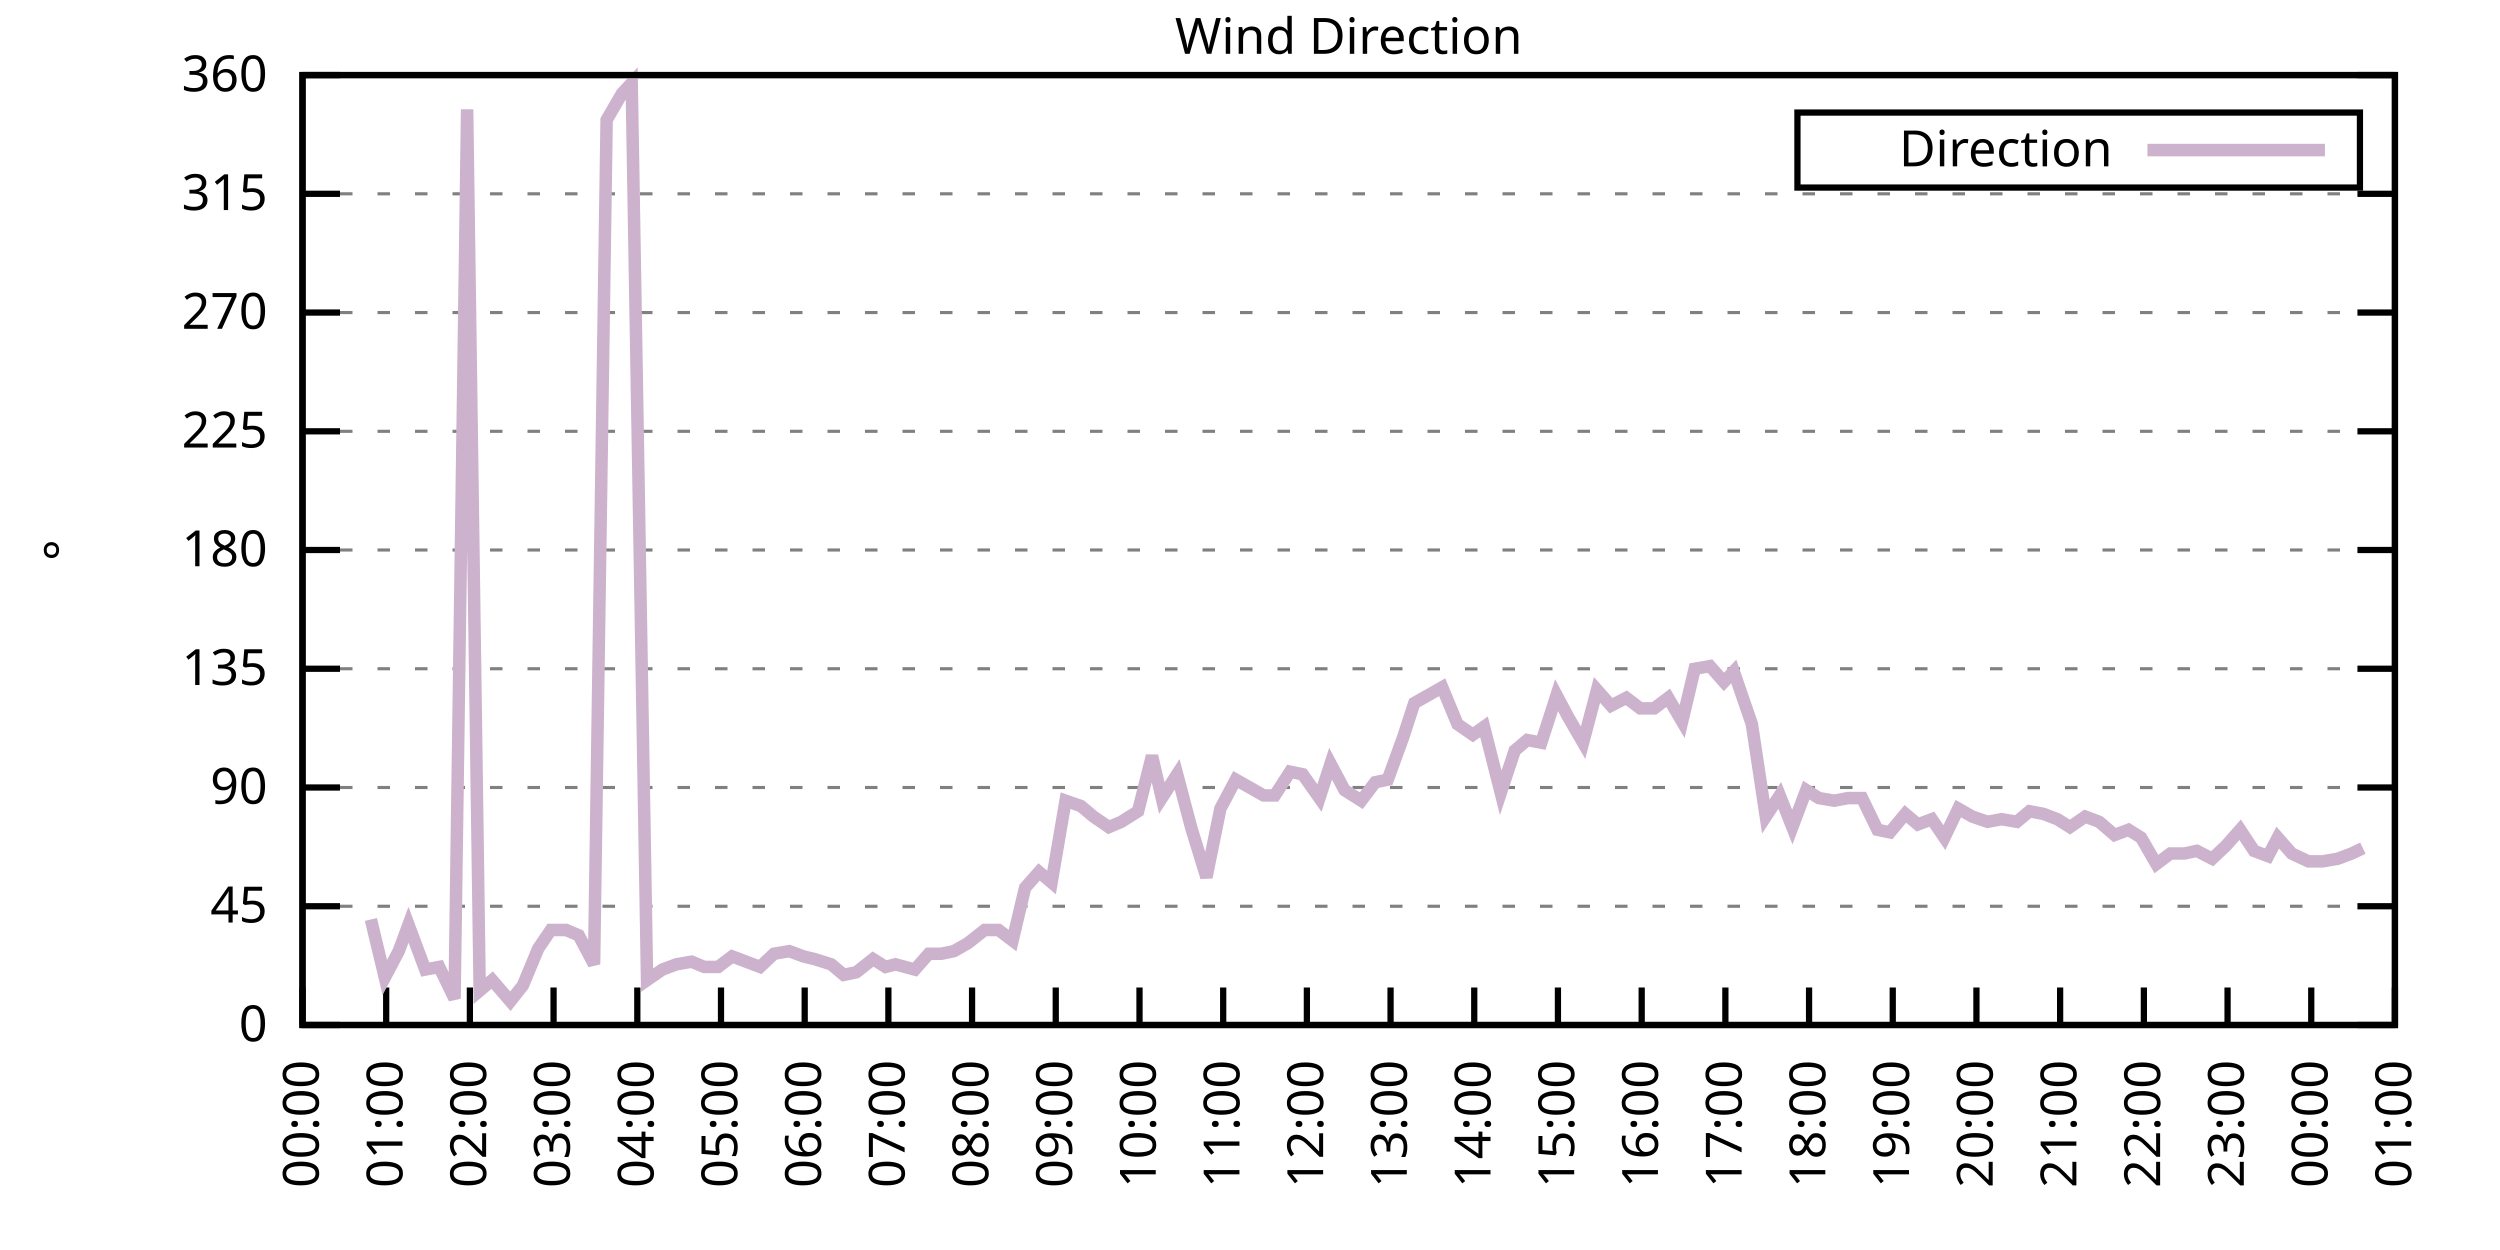
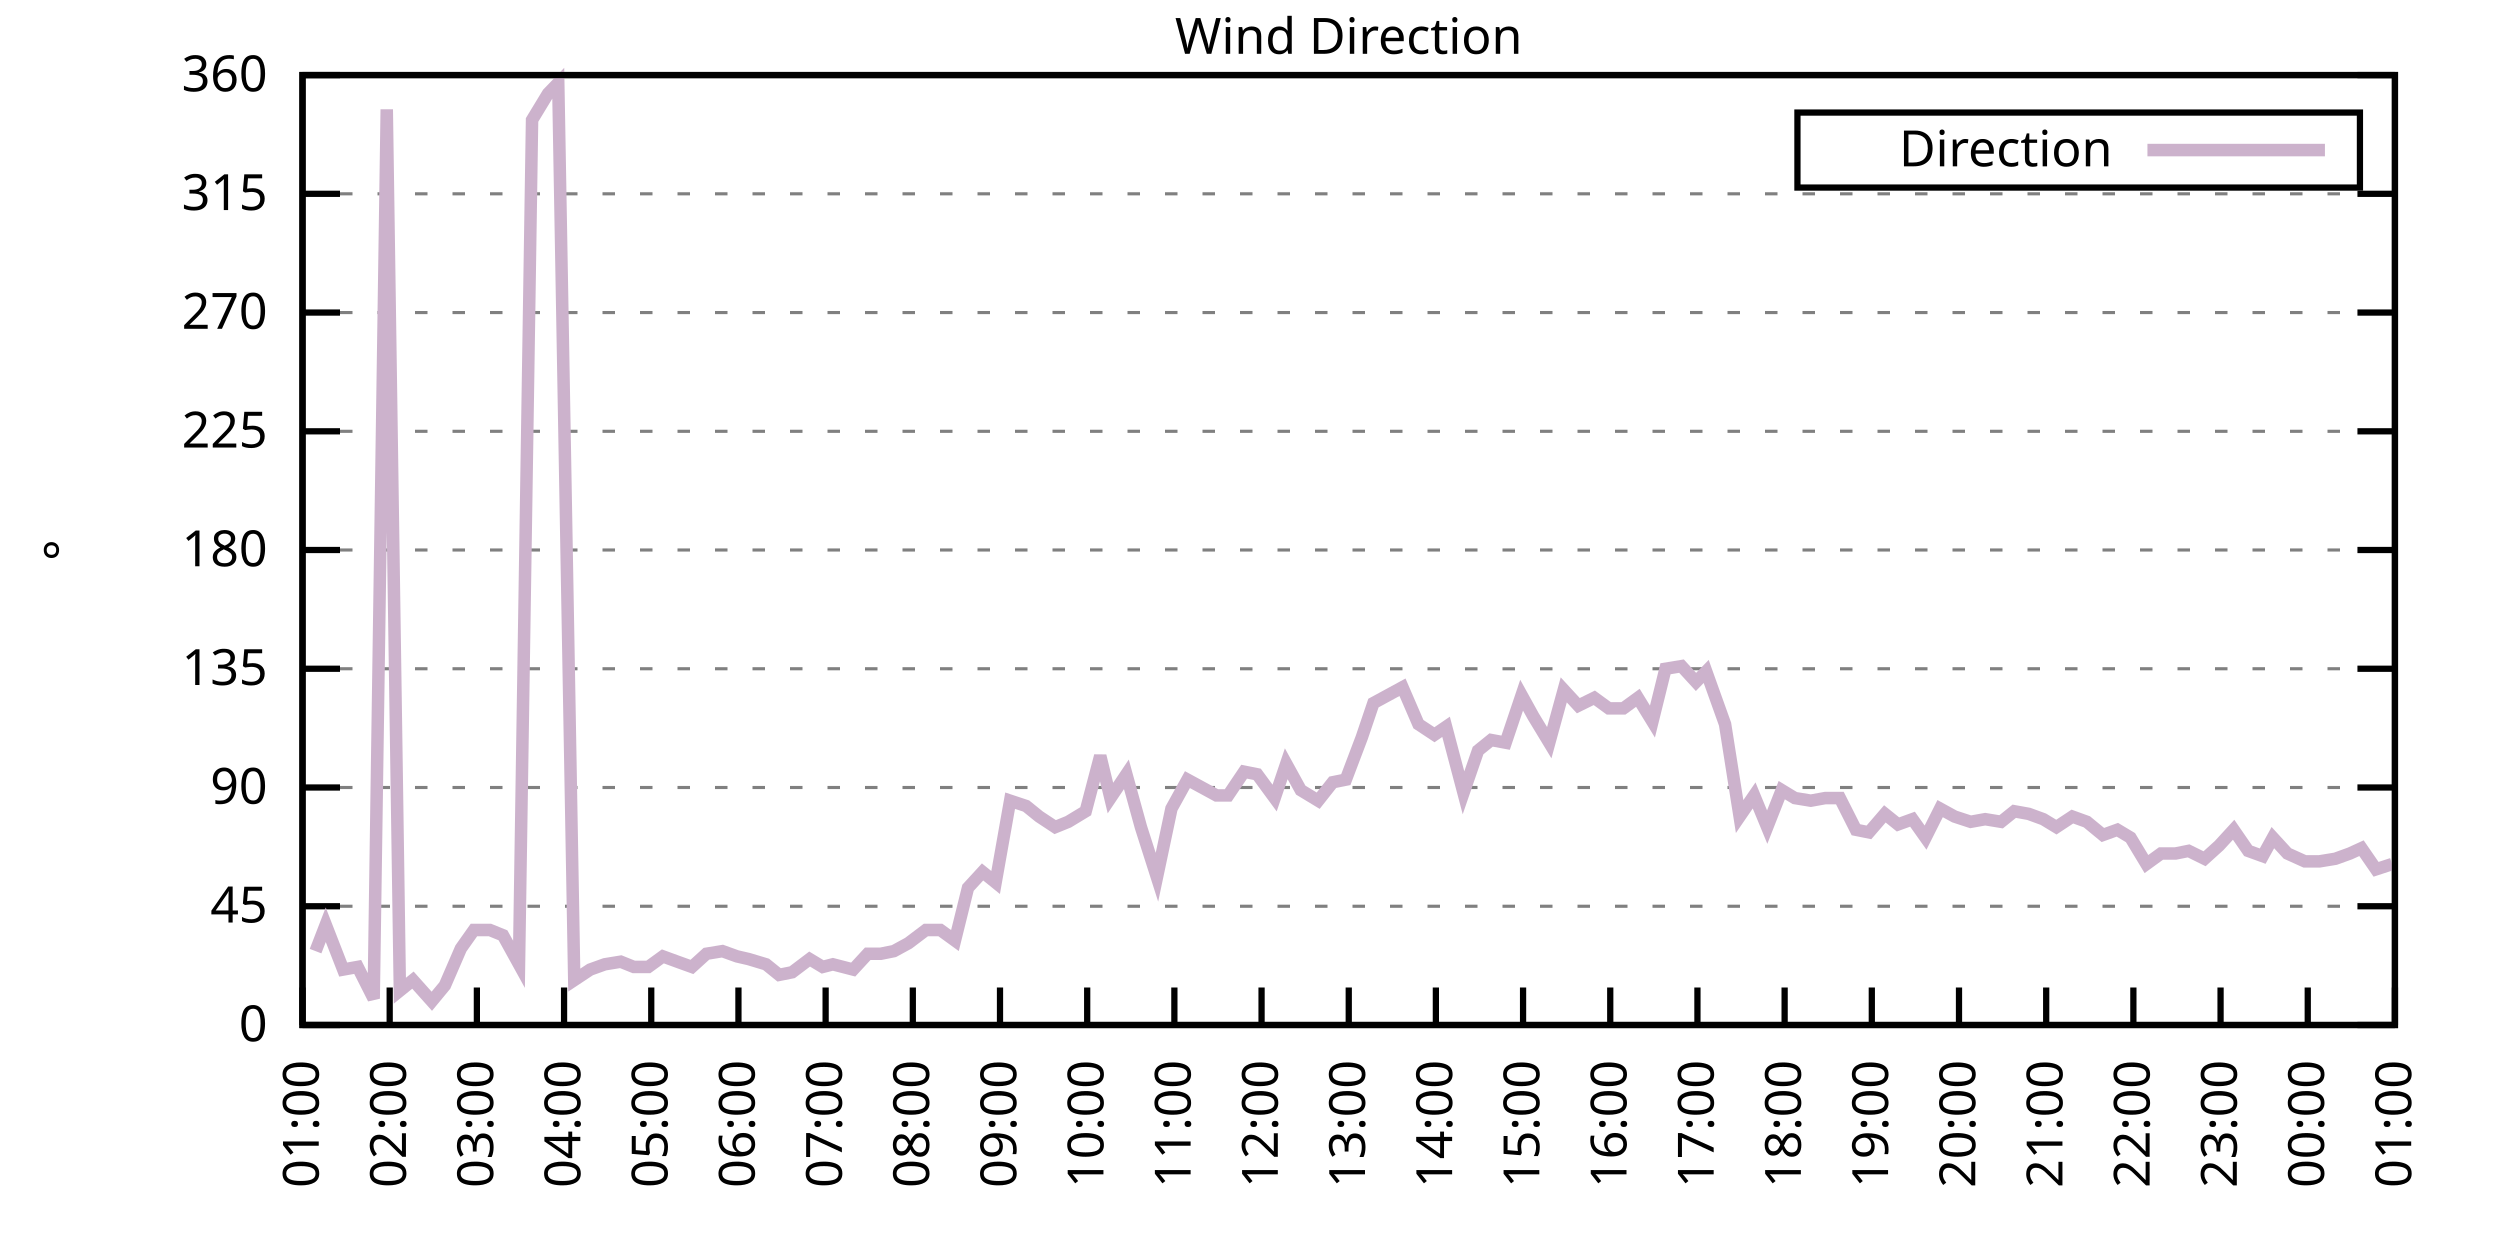
<svg xmlns="http://www.w3.org/2000/svg" xmlns:xlink="http://www.w3.org/1999/xlink" width="400" height="200" viewBox="0 0 400 200">
  <g id="gnuplot_canvas">
    <rect x="0" y="0" width="400" height="200" fill="none" />
    <defs>
      <circle id="gpDot" r="0.5" stroke-width="0.5" stroke="currentColor" />
      <path id="gpPt0" stroke-width="0.333" stroke="currentColor" d="M-1,0 h2 M0,-1 v2" />
      <path id="gpPt1" stroke-width="0.333" stroke="currentColor" d="M-1,-1 L1,1 M1,-1 L-1,1" />
      <path id="gpPt2" stroke-width="0.333" stroke="currentColor" d="M-1,0 L1,0 M0,-1 L0,1 M-1,-1 L1,1 M-1,1 L1,-1" />
      <rect id="gpPt3" stroke-width="0.333" stroke="currentColor" x="-1" y="-1" width="2" height="2" />
      <rect id="gpPt4" stroke-width="0.333" stroke="currentColor" fill="currentColor" x="-1" y="-1" width="2" height="2" />
      <circle id="gpPt5" stroke-width="0.333" stroke="currentColor" cx="0" cy="0" r="1" />
      <use xlink:href="#gpPt5" id="gpPt6" fill="currentColor" stroke="none" />
      <path id="gpPt7" stroke-width="0.333" stroke="currentColor" d="M0,-1.33 L-1.33,0.67 L1.33,0.67 z" />
      <use xlink:href="#gpPt7" id="gpPt8" fill="currentColor" stroke="none" />
      <use xlink:href="#gpPt7" id="gpPt9" stroke="currentColor" transform="rotate(180)" />
      <use xlink:href="#gpPt9" id="gpPt10" fill="currentColor" stroke="none" />
      <use xlink:href="#gpPt3" id="gpPt11" stroke="currentColor" transform="rotate(45)" />
      <use xlink:href="#gpPt11" id="gpPt12" fill="currentColor" stroke="none" />
      <path id="gpPt13" stroke-width="0.333" stroke="currentColor" d="M0,1.330 L1.265,0.411 L0.782,-1.067 L-0.782,-1.076 L-1.265,0.411 z" />
      <use xlink:href="#gpPt13" id="gpPt14" fill="currentColor" stroke="none" />
      <filter id="textbox" filterUnits="objectBoundingBox" x="0" y="0" height="1" width="1">
        <feFlood flood-color="white" flood-opacity="1" result="bgnd" />
        <feComposite in="SourceGraphic" in2="bgnd" operator="atop" />
      </filter>
      <filter id="greybox" filterUnits="objectBoundingBox" x="0" y="0" height="1" width="1">
        <feFlood flood-color="lightgrey" flood-opacity="1" result="grey" />
        <feComposite in="SourceGraphic" in2="grey" operator="atop" />
      </filter>
    </defs>
    <g fill="none" color="white" stroke="currentColor" stroke-width="1.00" stroke-linecap="butt" stroke-linejoin="miter">
</g>
    <g fill="none" color="black" stroke="currentColor" stroke-width="1.00" stroke-linecap="butt" stroke-linejoin="miter">
      <g stroke="none" shape-rendering="crispEdges">
        <polygon fill="rgb(255, 255, 255)" points="48.40,164.00 383.18,164.00 383.18,12.02 48.40,12.02 " />
      </g>
    </g>
    <g fill="none" color="black" stroke="currentColor" stroke-width="1.00" stroke-linecap="butt" stroke-linejoin="miter">
</g>
    <g fill="none" color="black" stroke="black" stroke-width="0.50" stroke-linecap="butt" stroke-linejoin="miter">
</g>
    <g fill="none" color="gray" stroke="currentColor" stroke-width="0.50" stroke-linecap="butt" stroke-linejoin="miter">
      <path stroke="gray" stroke-dasharray="2,4" class="gridline" d="M48.40,164.00 L383.19,164.00  " />
    </g>
    <g fill="none" color="gray" stroke="gray" stroke-width="1.00" stroke-linecap="butt" stroke-linejoin="miter">
</g>
    <g fill="none" color="black" stroke="currentColor" stroke-width="1.00" stroke-linecap="butt" stroke-linejoin="miter">
      <path stroke="black" d="M48.40,164.00 L54.40,164.00 M383.19,164.00 L377.19,164.00  " />
      <g transform="translate(42.80,166.60)" stroke="none" fill="black" font-family="Sans" font-size="8.00" text-anchor="end">
        <text>
          <tspan font-family="Sans"> 0</tspan>
        </text>
      </g>
    </g>
    <g fill="none" color="black" stroke="currentColor" stroke-width="1.00" stroke-linecap="butt" stroke-linejoin="miter">
</g>
    <g fill="none" color="black" stroke="black" stroke-width="0.50" stroke-linecap="butt" stroke-linejoin="miter">
</g>
    <g fill="none" color="gray" stroke="currentColor" stroke-width="0.50" stroke-linecap="butt" stroke-linejoin="miter">
      <path stroke="gray" stroke-dasharray="2,4" class="gridline" d="M48.40,145.00 L383.19,145.00  " />
    </g>
    <g fill="none" color="gray" stroke="gray" stroke-width="1.00" stroke-linecap="butt" stroke-linejoin="miter">
</g>
    <g fill="none" color="black" stroke="currentColor" stroke-width="1.00" stroke-linecap="butt" stroke-linejoin="miter">
      <path stroke="black" d="M48.40,145.00 L54.40,145.00 M383.19,145.00 L377.19,145.00  " />
      <g transform="translate(42.80,147.60)" stroke="none" fill="black" font-family="Sans" font-size="8.00" text-anchor="end">
        <text>
          <tspan font-family="Sans"> 45</tspan>
        </text>
      </g>
    </g>
    <g fill="none" color="black" stroke="currentColor" stroke-width="1.00" stroke-linecap="butt" stroke-linejoin="miter">
</g>
    <g fill="none" color="black" stroke="black" stroke-width="0.50" stroke-linecap="butt" stroke-linejoin="miter">
</g>
    <g fill="none" color="gray" stroke="currentColor" stroke-width="0.50" stroke-linecap="butt" stroke-linejoin="miter">
      <path stroke="gray" stroke-dasharray="2,4" class="gridline" d="M48.40,126.00 L383.19,126.00  " />
    </g>
    <g fill="none" color="gray" stroke="gray" stroke-width="1.00" stroke-linecap="butt" stroke-linejoin="miter">
</g>
    <g fill="none" color="black" stroke="currentColor" stroke-width="1.00" stroke-linecap="butt" stroke-linejoin="miter">
      <path stroke="black" d="M48.40,126.00 L54.40,126.00 M383.19,126.00 L377.19,126.00  " />
      <g transform="translate(42.80,128.60)" stroke="none" fill="black" font-family="Sans" font-size="8.00" text-anchor="end">
        <text>
          <tspan font-family="Sans"> 90</tspan>
        </text>
      </g>
    </g>
    <g fill="none" color="black" stroke="currentColor" stroke-width="1.00" stroke-linecap="butt" stroke-linejoin="miter">
</g>
    <g fill="none" color="black" stroke="black" stroke-width="0.50" stroke-linecap="butt" stroke-linejoin="miter">
</g>
    <g fill="none" color="gray" stroke="currentColor" stroke-width="0.50" stroke-linecap="butt" stroke-linejoin="miter">
      <path stroke="gray" stroke-dasharray="2,4" class="gridline" d="M48.40,107.00 L383.19,107.00  " />
    </g>
    <g fill="none" color="gray" stroke="gray" stroke-width="1.00" stroke-linecap="butt" stroke-linejoin="miter">
</g>
    <g fill="none" color="black" stroke="currentColor" stroke-width="1.00" stroke-linecap="butt" stroke-linejoin="miter">
      <path stroke="black" d="M48.40,107.00 L54.40,107.00 M383.19,107.00 L377.19,107.00  " />
      <g transform="translate(42.80,109.60)" stroke="none" fill="black" font-family="Sans" font-size="8.00" text-anchor="end">
        <text>
          <tspan font-family="Sans"> 135</tspan>
        </text>
      </g>
    </g>
    <g fill="none" color="black" stroke="currentColor" stroke-width="1.00" stroke-linecap="butt" stroke-linejoin="miter">
</g>
    <g fill="none" color="black" stroke="black" stroke-width="0.50" stroke-linecap="butt" stroke-linejoin="miter">
</g>
    <g fill="none" color="gray" stroke="currentColor" stroke-width="0.50" stroke-linecap="butt" stroke-linejoin="miter">
      <path stroke="gray" stroke-dasharray="2,4" class="gridline" d="M48.40,88.00 L383.19,88.00  " />
    </g>
    <g fill="none" color="gray" stroke="gray" stroke-width="1.00" stroke-linecap="butt" stroke-linejoin="miter">
</g>
    <g fill="none" color="black" stroke="currentColor" stroke-width="1.00" stroke-linecap="butt" stroke-linejoin="miter">
      <path stroke="black" d="M48.40,88.00 L54.40,88.00 M383.19,88.00 L377.19,88.00  " />
      <g transform="translate(42.80,90.60)" stroke="none" fill="black" font-family="Sans" font-size="8.00" text-anchor="end">
        <text>
          <tspan font-family="Sans"> 180</tspan>
        </text>
      </g>
    </g>
    <g fill="none" color="black" stroke="currentColor" stroke-width="1.00" stroke-linecap="butt" stroke-linejoin="miter">
</g>
    <g fill="none" color="black" stroke="black" stroke-width="0.50" stroke-linecap="butt" stroke-linejoin="miter">
</g>
    <g fill="none" color="gray" stroke="currentColor" stroke-width="0.50" stroke-linecap="butt" stroke-linejoin="miter">
      <path stroke="gray" stroke-dasharray="2,4" class="gridline" d="M48.40,69.01 L383.19,69.01  " />
    </g>
    <g fill="none" color="gray" stroke="gray" stroke-width="1.00" stroke-linecap="butt" stroke-linejoin="miter">
</g>
    <g fill="none" color="black" stroke="currentColor" stroke-width="1.00" stroke-linecap="butt" stroke-linejoin="miter">
      <path stroke="black" d="M48.40,69.01 L54.40,69.01 M383.19,69.01 L377.19,69.01  " />
      <g transform="translate(42.80,71.61)" stroke="none" fill="black" font-family="Sans" font-size="8.00" text-anchor="end">
        <text>
          <tspan font-family="Sans"> 225</tspan>
        </text>
      </g>
    </g>
    <g fill="none" color="black" stroke="currentColor" stroke-width="1.00" stroke-linecap="butt" stroke-linejoin="miter">
</g>
    <g fill="none" color="black" stroke="black" stroke-width="0.50" stroke-linecap="butt" stroke-linejoin="miter">
</g>
    <g fill="none" color="gray" stroke="currentColor" stroke-width="0.50" stroke-linecap="butt" stroke-linejoin="miter">
      <path stroke="gray" stroke-dasharray="2,4" class="gridline" d="M48.40,50.01 L383.19,50.01  " />
    </g>
    <g fill="none" color="gray" stroke="gray" stroke-width="1.00" stroke-linecap="butt" stroke-linejoin="miter">
</g>
    <g fill="none" color="black" stroke="currentColor" stroke-width="1.00" stroke-linecap="butt" stroke-linejoin="miter">
      <path stroke="black" d="M48.40,50.01 L54.40,50.01 M383.19,50.01 L377.19,50.01  " />
      <g transform="translate(42.80,52.61)" stroke="none" fill="black" font-family="Sans" font-size="8.00" text-anchor="end">
        <text>
          <tspan font-family="Sans"> 270</tspan>
        </text>
      </g>
    </g>
    <g fill="none" color="black" stroke="currentColor" stroke-width="1.00" stroke-linecap="butt" stroke-linejoin="miter">
</g>
    <g fill="none" color="black" stroke="black" stroke-width="0.50" stroke-linecap="butt" stroke-linejoin="miter">
</g>
    <g fill="none" color="gray" stroke="currentColor" stroke-width="0.50" stroke-linecap="butt" stroke-linejoin="miter">
      <path stroke="gray" stroke-dasharray="2,4" class="gridline" d="M48.40,31.01 L383.19,31.01  " />
    </g>
    <g fill="none" color="gray" stroke="gray" stroke-width="1.00" stroke-linecap="butt" stroke-linejoin="miter">
</g>
    <g fill="none" color="black" stroke="currentColor" stroke-width="1.00" stroke-linecap="butt" stroke-linejoin="miter">
      <path stroke="black" d="M48.40,31.01 L54.40,31.01 M383.19,31.01 L377.19,31.01  " />
      <g transform="translate(42.80,33.61)" stroke="none" fill="black" font-family="Sans" font-size="8.00" text-anchor="end">
        <text>
          <tspan font-family="Sans"> 315</tspan>
        </text>
      </g>
    </g>
    <g fill="none" color="black" stroke="currentColor" stroke-width="1.00" stroke-linecap="butt" stroke-linejoin="miter">
</g>
    <g fill="none" color="black" stroke="black" stroke-width="0.50" stroke-linecap="butt" stroke-linejoin="miter">
</g>
    <g fill="none" color="gray" stroke="currentColor" stroke-width="0.50" stroke-linecap="butt" stroke-linejoin="miter">
      <path stroke="gray" stroke-dasharray="2,4" class="gridline" d="M48.40,12.01 L383.19,12.01  " />
    </g>
    <g fill="none" color="gray" stroke="gray" stroke-width="1.00" stroke-linecap="butt" stroke-linejoin="miter">
</g>
    <g fill="none" color="black" stroke="currentColor" stroke-width="1.00" stroke-linecap="butt" stroke-linejoin="miter">
      <path stroke="black" d="M48.40,12.01 L54.40,12.01 M383.19,12.01 L377.19,12.01  " />
      <g transform="translate(42.80,14.61)" stroke="none" fill="black" font-family="Sans" font-size="8.00" text-anchor="end">
        <text>
          <tspan font-family="Sans"> 360</tspan>
        </text>
      </g>
    </g>
    <g fill="none" color="black" stroke="currentColor" stroke-width="1.00" stroke-linecap="butt" stroke-linejoin="miter">
      <path stroke="black" d="M48.40,164.00 L48.40,158.00  " />
      <g transform="translate(51.00,169.60) rotate(270.00)" stroke="none" fill="black" font-family="Sans" font-size="8.00" text-anchor="end">
        <text>
-           <tspan font-family="Sans">00:00</tspan>
-         </text>
-       </g>
-     </g>
-     <g fill="none" color="black" stroke="currentColor" stroke-width="1.00" stroke-linecap="butt" stroke-linejoin="miter">
-       <path stroke="black" d="M61.79,164.00 L61.79,158.00  " />
-       <g transform="translate(64.39,169.60) rotate(270.00)" stroke="none" fill="black" font-family="Sans" font-size="8.00" text-anchor="end">
-         <text>
          <tspan font-family="Sans">01:00</tspan>
        </text>
      </g>
    </g>
    <g fill="none" color="black" stroke="currentColor" stroke-width="1.00" stroke-linecap="butt" stroke-linejoin="miter">
-       <path stroke="black" d="M75.18,164.00 L75.18,158.00  " />
-       <g transform="translate(77.78,169.60) rotate(270.00)" stroke="none" fill="black" font-family="Sans" font-size="8.00" text-anchor="end">
+       <path stroke="black" d="M62.35,164.00 L62.35,158.00  " />
+       <g transform="translate(64.95,169.60) rotate(270.00)" stroke="none" fill="black" font-family="Sans" font-size="8.00" text-anchor="end">
        <text>
          <tspan font-family="Sans">02:00</tspan>
        </text>
      </g>
    </g>
    <g fill="none" color="black" stroke="currentColor" stroke-width="1.00" stroke-linecap="butt" stroke-linejoin="miter">
-       <path stroke="black" d="M88.57,164.00 L88.57,158.00  " />
-       <g transform="translate(91.17,169.60) rotate(270.00)" stroke="none" fill="black" font-family="Sans" font-size="8.00" text-anchor="end">
+       <path stroke="black" d="M76.30,164.00 L76.30,158.00  " />
+       <g transform="translate(78.90,169.60) rotate(270.00)" stroke="none" fill="black" font-family="Sans" font-size="8.00" text-anchor="end">
        <text>
          <tspan font-family="Sans">03:00</tspan>
        </text>
      </g>
    </g>
    <g fill="none" color="black" stroke="currentColor" stroke-width="1.00" stroke-linecap="butt" stroke-linejoin="miter">
-       <path stroke="black" d="M101.97,164.00 L101.97,158.00  " />
-       <g transform="translate(104.57,169.60) rotate(270.00)" stroke="none" fill="black" font-family="Sans" font-size="8.00" text-anchor="end">
+       <path stroke="black" d="M90.25,164.00 L90.25,158.00  " />
+       <g transform="translate(92.85,169.60) rotate(270.00)" stroke="none" fill="black" font-family="Sans" font-size="8.00" text-anchor="end">
        <text>
          <tspan font-family="Sans">04:00</tspan>
        </text>
      </g>
    </g>
    <g fill="none" color="black" stroke="currentColor" stroke-width="1.00" stroke-linecap="butt" stroke-linejoin="miter">
-       <path stroke="black" d="M115.36,164.00 L115.36,158.00  " />
-       <g transform="translate(117.96,169.60) rotate(270.00)" stroke="none" fill="black" font-family="Sans" font-size="8.00" text-anchor="end">
+       <path stroke="black" d="M104.20,164.00 L104.20,158.00  " />
+       <g transform="translate(106.80,169.60) rotate(270.00)" stroke="none" fill="black" font-family="Sans" font-size="8.00" text-anchor="end">
        <text>
          <tspan font-family="Sans">05:00</tspan>
        </text>
      </g>
    </g>
    <g fill="none" color="black" stroke="currentColor" stroke-width="1.00" stroke-linecap="butt" stroke-linejoin="miter">
-       <path stroke="black" d="M128.75,164.00 L128.75,158.00  " />
-       <g transform="translate(131.35,169.60) rotate(270.00)" stroke="none" fill="black" font-family="Sans" font-size="8.00" text-anchor="end">
+       <path stroke="black" d="M118.15,164.00 L118.15,158.00  " />
+       <g transform="translate(120.75,169.60) rotate(270.00)" stroke="none" fill="black" font-family="Sans" font-size="8.00" text-anchor="end">
        <text>
          <tspan font-family="Sans">06:00</tspan>
        </text>
      </g>
    </g>
    <g fill="none" color="black" stroke="currentColor" stroke-width="1.00" stroke-linecap="butt" stroke-linejoin="miter">
-       <path stroke="black" d="M142.14,164.00 L142.14,158.00  " />
-       <g transform="translate(144.74,169.60) rotate(270.00)" stroke="none" fill="black" font-family="Sans" font-size="8.00" text-anchor="end">
+       <path stroke="black" d="M132.10,164.00 L132.10,158.00  " />
+       <g transform="translate(134.70,169.60) rotate(270.00)" stroke="none" fill="black" font-family="Sans" font-size="8.00" text-anchor="end">
        <text>
          <tspan font-family="Sans">07:00</tspan>
        </text>
      </g>
    </g>
    <g fill="none" color="black" stroke="currentColor" stroke-width="1.00" stroke-linecap="butt" stroke-linejoin="miter">
-       <path stroke="black" d="M155.53,164.00 L155.53,158.00  " />
-       <g transform="translate(158.13,169.60) rotate(270.00)" stroke="none" fill="black" font-family="Sans" font-size="8.00" text-anchor="end">
+       <path stroke="black" d="M146.05,164.00 L146.05,158.00  " />
+       <g transform="translate(148.65,169.60) rotate(270.00)" stroke="none" fill="black" font-family="Sans" font-size="8.00" text-anchor="end">
        <text>
          <tspan font-family="Sans">08:00</tspan>
        </text>
      </g>
    </g>
    <g fill="none" color="black" stroke="currentColor" stroke-width="1.00" stroke-linecap="butt" stroke-linejoin="miter">
-       <path stroke="black" d="M168.92,164.00 L168.92,158.00  " />
-       <g transform="translate(171.52,169.60) rotate(270.00)" stroke="none" fill="black" font-family="Sans" font-size="8.00" text-anchor="end">
+       <path stroke="black" d="M160.00,164.00 L160.00,158.00  " />
+       <g transform="translate(162.60,169.60) rotate(270.00)" stroke="none" fill="black" font-family="Sans" font-size="8.00" text-anchor="end">
        <text>
          <tspan font-family="Sans">09:00</tspan>
        </text>
      </g>
    </g>
    <g fill="none" color="black" stroke="currentColor" stroke-width="1.00" stroke-linecap="butt" stroke-linejoin="miter">
-       <path stroke="black" d="M182.32,164.00 L182.32,158.00  " />
-       <g transform="translate(184.92,169.60) rotate(270.00)" stroke="none" fill="black" font-family="Sans" font-size="8.00" text-anchor="end">
+       <path stroke="black" d="M173.95,164.00 L173.95,158.00  " />
+       <g transform="translate(176.55,169.60) rotate(270.00)" stroke="none" fill="black" font-family="Sans" font-size="8.00" text-anchor="end">
        <text>
          <tspan font-family="Sans">10:00</tspan>
        </text>
      </g>
    </g>
    <g fill="none" color="black" stroke="currentColor" stroke-width="1.00" stroke-linecap="butt" stroke-linejoin="miter">
-       <path stroke="black" d="M195.71,164.00 L195.71,158.00  " />
-       <g transform="translate(198.31,169.60) rotate(270.00)" stroke="none" fill="black" font-family="Sans" font-size="8.00" text-anchor="end">
+       <path stroke="black" d="M187.90,164.00 L187.90,158.00  " />
+       <g transform="translate(190.50,169.60) rotate(270.00)" stroke="none" fill="black" font-family="Sans" font-size="8.00" text-anchor="end">
        <text>
          <tspan font-family="Sans">11:00</tspan>
        </text>
      </g>
    </g>
    <g fill="none" color="black" stroke="currentColor" stroke-width="1.00" stroke-linecap="butt" stroke-linejoin="miter">
-       <path stroke="black" d="M209.10,164.00 L209.10,158.00  " />
-       <g transform="translate(211.70,169.60) rotate(270.00)" stroke="none" fill="black" font-family="Sans" font-size="8.00" text-anchor="end">
+       <path stroke="black" d="M201.85,164.00 L201.85,158.00  " />
+       <g transform="translate(204.45,169.60) rotate(270.00)" stroke="none" fill="black" font-family="Sans" font-size="8.00" text-anchor="end">
        <text>
          <tspan font-family="Sans">12:00</tspan>
        </text>
      </g>
    </g>
    <g fill="none" color="black" stroke="currentColor" stroke-width="1.00" stroke-linecap="butt" stroke-linejoin="miter">
-       <path stroke="black" d="M222.49,164.00 L222.49,158.00  " />
-       <g transform="translate(225.09,169.60) rotate(270.00)" stroke="none" fill="black" font-family="Sans" font-size="8.00" text-anchor="end">
+       <path stroke="black" d="M215.80,164.00 L215.80,158.00  " />
+       <g transform="translate(218.40,169.60) rotate(270.00)" stroke="none" fill="black" font-family="Sans" font-size="8.00" text-anchor="end">
        <text>
          <tspan font-family="Sans">13:00</tspan>
        </text>
      </g>
    </g>
    <g fill="none" color="black" stroke="currentColor" stroke-width="1.00" stroke-linecap="butt" stroke-linejoin="miter">
-       <path stroke="black" d="M235.88,164.00 L235.88,158.00  " />
-       <g transform="translate(238.48,169.60) rotate(270.00)" stroke="none" fill="black" font-family="Sans" font-size="8.00" text-anchor="end">
+       <path stroke="black" d="M229.74,164.00 L229.74,158.00  " />
+       <g transform="translate(232.34,169.60) rotate(270.00)" stroke="none" fill="black" font-family="Sans" font-size="8.00" text-anchor="end">
        <text>
          <tspan font-family="Sans">14:00</tspan>
        </text>
      </g>
    </g>
    <g fill="none" color="black" stroke="currentColor" stroke-width="1.00" stroke-linecap="butt" stroke-linejoin="miter">
-       <path stroke="black" d="M249.27,164.00 L249.27,158.00  " />
-       <g transform="translate(251.87,169.60) rotate(270.00)" stroke="none" fill="black" font-family="Sans" font-size="8.00" text-anchor="end">
+       <path stroke="black" d="M243.69,164.00 L243.69,158.00  " />
+       <g transform="translate(246.29,169.60) rotate(270.00)" stroke="none" fill="black" font-family="Sans" font-size="8.00" text-anchor="end">
        <text>
          <tspan font-family="Sans">15:00</tspan>
        </text>
      </g>
    </g>
    <g fill="none" color="black" stroke="currentColor" stroke-width="1.00" stroke-linecap="butt" stroke-linejoin="miter">
-       <path stroke="black" d="M262.67,164.00 L262.67,158.00  " />
-       <g transform="translate(265.27,169.60) rotate(270.00)" stroke="none" fill="black" font-family="Sans" font-size="8.00" text-anchor="end">
+       <path stroke="black" d="M257.64,164.00 L257.64,158.00  " />
+       <g transform="translate(260.24,169.60) rotate(270.00)" stroke="none" fill="black" font-family="Sans" font-size="8.00" text-anchor="end">
        <text>
          <tspan font-family="Sans">16:00</tspan>
        </text>
      </g>
    </g>
    <g fill="none" color="black" stroke="currentColor" stroke-width="1.00" stroke-linecap="butt" stroke-linejoin="miter">
-       <path stroke="black" d="M276.06,164.00 L276.06,158.00  " />
-       <g transform="translate(278.66,169.60) rotate(270.00)" stroke="none" fill="black" font-family="Sans" font-size="8.00" text-anchor="end">
+       <path stroke="black" d="M271.59,164.00 L271.59,158.00  " />
+       <g transform="translate(274.19,169.60) rotate(270.00)" stroke="none" fill="black" font-family="Sans" font-size="8.00" text-anchor="end">
        <text>
          <tspan font-family="Sans">17:00</tspan>
        </text>
      </g>
    </g>
    <g fill="none" color="black" stroke="currentColor" stroke-width="1.00" stroke-linecap="butt" stroke-linejoin="miter">
-       <path stroke="black" d="M289.45,164.00 L289.45,158.00  " />
-       <g transform="translate(292.05,169.60) rotate(270.00)" stroke="none" fill="black" font-family="Sans" font-size="8.00" text-anchor="end">
+       <path stroke="black" d="M285.54,164.00 L285.54,158.00  " />
+       <g transform="translate(288.14,169.60) rotate(270.00)" stroke="none" fill="black" font-family="Sans" font-size="8.00" text-anchor="end">
        <text>
          <tspan font-family="Sans">18:00</tspan>
        </text>
      </g>
    </g>
    <g fill="none" color="black" stroke="currentColor" stroke-width="1.00" stroke-linecap="butt" stroke-linejoin="miter">
-       <path stroke="black" d="M302.84,164.00 L302.84,158.00  " />
-       <g transform="translate(305.44,169.60) rotate(270.00)" stroke="none" fill="black" font-family="Sans" font-size="8.00" text-anchor="end">
+       <path stroke="black" d="M299.49,164.00 L299.49,158.00  " />
+       <g transform="translate(302.09,169.60) rotate(270.00)" stroke="none" fill="black" font-family="Sans" font-size="8.00" text-anchor="end">
        <text>
          <tspan font-family="Sans">19:00</tspan>
        </text>
      </g>
    </g>
    <g fill="none" color="black" stroke="currentColor" stroke-width="1.00" stroke-linecap="butt" stroke-linejoin="miter">
-       <path stroke="black" d="M316.23,164.00 L316.23,158.00  " />
-       <g transform="translate(318.83,169.60) rotate(270.00)" stroke="none" fill="black" font-family="Sans" font-size="8.00" text-anchor="end">
+       <path stroke="black" d="M313.44,164.00 L313.44,158.00  " />
+       <g transform="translate(316.04,169.60) rotate(270.00)" stroke="none" fill="black" font-family="Sans" font-size="8.00" text-anchor="end">
        <text>
          <tspan font-family="Sans">20:00</tspan>
        </text>
      </g>
    </g>
    <g fill="none" color="black" stroke="currentColor" stroke-width="1.00" stroke-linecap="butt" stroke-linejoin="miter">
-       <path stroke="black" d="M329.62,164.00 L329.62,158.00  " />
-       <g transform="translate(332.22,169.60) rotate(270.00)" stroke="none" fill="black" font-family="Sans" font-size="8.00" text-anchor="end">
+       <path stroke="black" d="M327.39,164.00 L327.39,158.00  " />
+       <g transform="translate(329.99,169.60) rotate(270.00)" stroke="none" fill="black" font-family="Sans" font-size="8.00" text-anchor="end">
        <text>
          <tspan font-family="Sans">21:00</tspan>
        </text>
      </g>
    </g>
    <g fill="none" color="black" stroke="currentColor" stroke-width="1.00" stroke-linecap="butt" stroke-linejoin="miter">
-       <path stroke="black" d="M343.02,164.00 L343.02,158.00  " />
-       <g transform="translate(345.62,169.60) rotate(270.00)" stroke="none" fill="black" font-family="Sans" font-size="8.00" text-anchor="end">
+       <path stroke="black" d="M341.34,164.00 L341.34,158.00  " />
+       <g transform="translate(343.94,169.60) rotate(270.00)" stroke="none" fill="black" font-family="Sans" font-size="8.00" text-anchor="end">
        <text>
          <tspan font-family="Sans">22:00</tspan>
        </text>
      </g>
    </g>
    <g fill="none" color="black" stroke="currentColor" stroke-width="1.00" stroke-linecap="butt" stroke-linejoin="miter">
-       <path stroke="black" d="M356.41,164.00 L356.41,158.00  " />
-       <g transform="translate(359.01,169.60) rotate(270.00)" stroke="none" fill="black" font-family="Sans" font-size="8.00" text-anchor="end">
+       <path stroke="black" d="M355.29,164.00 L355.29,158.00  " />
+       <g transform="translate(357.89,169.60) rotate(270.00)" stroke="none" fill="black" font-family="Sans" font-size="8.00" text-anchor="end">
        <text>
          <tspan font-family="Sans">23:00</tspan>
        </text>
      </g>
    </g>
    <g fill="none" color="black" stroke="currentColor" stroke-width="1.00" stroke-linecap="butt" stroke-linejoin="miter">
-       <path stroke="black" d="M369.80,164.00 L369.80,158.00  " />
-       <g transform="translate(372.40,169.60) rotate(270.00)" stroke="none" fill="black" font-family="Sans" font-size="8.00" text-anchor="end">
+       <path stroke="black" d="M369.24,164.00 L369.24,158.00  " />
+       <g transform="translate(371.84,169.60) rotate(270.00)" stroke="none" fill="black" font-family="Sans" font-size="8.00" text-anchor="end">
        <text>
          <tspan font-family="Sans">00:00</tspan>
        </text>
      </g>
    </g>
    <g fill="none" color="black" stroke="currentColor" stroke-width="1.00" stroke-linecap="butt" stroke-linejoin="miter">
      <path stroke="black" d="M383.19,164.00 L383.19,158.00  " />
      <g transform="translate(385.79,169.60) rotate(270.00)" stroke="none" fill="black" font-family="Sans" font-size="8.00" text-anchor="end">
        <text>
          <tspan font-family="Sans">01:00</tspan>
        </text>
      </g>
    </g>
    <g fill="none" color="black" stroke="currentColor" stroke-width="1.00" stroke-linecap="butt" stroke-linejoin="miter">
</g>
    <g fill="none" color="black" stroke="currentColor" stroke-width="1.00" stroke-linecap="butt" stroke-linejoin="miter">
      <path stroke="black" d="M48.40,12.01 L48.40,164.00 L383.19,164.00 L383.19,12.01 L48.40,12.01 Z  " />
    </g>
    <g fill="none" color="black" stroke="currentColor" stroke-width="1.00" stroke-linecap="butt" stroke-linejoin="miter">
</g>
    <g fill="none" color="black" stroke="currentColor" stroke-width="1.00" stroke-linecap="butt" stroke-linejoin="miter">
      <path stroke="black" d="M287.59,30.01 L287.59,18.01 L377.59,18.01 L377.59,30.01 L287.59,30.01 Z  " />
    </g>
    <g id="Wind_direction_plot_1">
      <g fill="none" color="white" stroke="black" stroke-width="2.00" stroke-linecap="butt" stroke-linejoin="miter">
</g>
      <g fill="none" color="black" stroke="currentColor" stroke-width="2.00" stroke-linecap="butt" stroke-linejoin="miter">
        <g transform="translate(337.99,26.61)" stroke="none" fill="black" font-family="Sans" font-size="8.00" text-anchor="end">
          <text>
            <tspan font-family="Sans">Direction</tspan>
          </text>
        </g>
      </g>
      <g fill="none" color="black" stroke="currentColor" stroke-width="2.00" stroke-linecap="butt" stroke-linejoin="miter">
-         <path stroke="rgb(204, 178, 204)" d="M343.59,24.01 L371.99,24.01 M59.34,147.11 L61.57,156.40 L63.80,152.18 L65.36,147.96 L68.04,155.13 L70.27,154.71   L72.73,159.78 L74.74,17.50 L76.75,158.51 L78.75,156.82 L81.66,160.20 L83.66,157.67 L86.12,151.76 L88.13,148.80   L90.58,148.80 L92.59,149.65 L95.05,154.29 L97.06,19.19 L99.51,14.97 L101.07,13.28 L103.53,156.82 L105.98,155.13   L108.22,154.29 L110.67,153.87 L112.68,154.71 L114.91,154.71 L117.14,153.02 L119.38,153.87 L121.61,154.71 L123.84,152.60   L126.29,152.18 L128.53,153.02 L130.31,153.45 L132.99,154.29 L135.00,155.98 L137.01,155.56 L139.69,153.45 L141.69,154.71   L143.26,154.29 L146.38,155.13 L148.61,152.60 L150.62,152.60 L152.63,152.18 L154.86,150.91 L157.54,148.80 L159.77,148.80   L162.01,150.49 L164.01,142.05 L166.25,139.51 L168.25,141.20 L170.49,128.11 L172.94,128.96 L174.95,130.65 L177.41,132.34   L179.41,131.49 L182.09,129.80 L184.32,120.94 L185.89,127.69 L188.34,123.89 L190.57,132.34 L193.03,140.36 L195.26,129.38   L197.72,124.74 L199.95,126.00 L202.18,127.27 L203.97,127.27 L206.42,123.47 L208.43,123.89 L211.11,127.69 L212.89,122.20   L215.13,126.42 L217.80,128.11 L220.04,125.16 L222.04,124.74 L224.50,117.98 L226.29,112.49 L228.52,111.23 L230.75,109.96   L233.20,115.87 L235.66,117.56 L237.44,116.29 L240.12,126.85 L242.36,120.09 L244.36,118.40 L246.60,118.83 L249.05,111.23   L250.84,114.60 L253.29,118.83 L255.52,110.38 L257.76,112.91 L260.21,111.65 L262.44,113.34 L264.67,113.34 L266.91,111.65   L269.14,115.45 L271.15,107.00 L273.60,106.58 L275.83,109.11 L277.40,107.43 L280.30,115.87 L282.53,130.65 L284.76,127.27   L286.77,132.34 L289.00,126.42 L291.01,127.69 L293.47,128.11 L295.70,127.69 L297.93,127.69 L300.39,132.76 L302.39,133.18   L304.85,130.22 L306.86,131.91 L309.09,131.07 L311.10,134.02 L313.33,129.38 L315.56,130.65 L318.02,131.49 L320.25,131.07   L322.70,131.49 L324.71,129.80 L326.95,130.22 L329.18,131.07 L331.19,132.34 L333.64,130.65 L335.87,131.49 L338.33,133.60   L340.56,132.76 L342.57,134.02 L345.02,138.25 L347.26,136.56 L349.49,136.56 L351.50,136.14 L353.95,137.40 L356.18,135.29   L358.42,132.76 L360.65,136.14 L362.88,136.98 L364.44,134.02 L366.67,136.56 L369.35,137.82 L371.58,137.82 L374.04,137.40   L376.27,136.56 L378.06,135.71  " />
+         <path stroke="rgb(204, 178, 204)" d="M343.59,24.01 L371.99,24.01 M50.49,152.18 L52.12,147.96 L54.91,155.13 L57.23,154.71 L59.79,159.78 L61.88,17.50   L63.98,158.51 L66.07,156.82 L69.09,160.20 L71.18,157.67 L73.74,151.76 L75.83,148.80 L78.39,148.80 L80.48,149.65   L83.04,154.29 L85.13,19.19 L87.69,14.97 L89.32,13.28 L91.88,156.82 L94.43,155.13 L96.76,154.29 L99.32,153.87   L101.41,154.71 L103.73,154.71 L106.06,153.02 L108.38,153.87 L110.71,154.71 L113.03,152.60 L115.59,152.18 L117.92,153.02   L119.78,153.45 L122.57,154.29 L124.66,155.98 L126.75,155.56 L129.54,153.45 L131.63,154.71 L133.26,154.29 L136.51,155.13   L138.84,152.60 L140.93,152.60 L143.02,152.18 L145.35,150.91 L148.14,148.80 L150.46,148.80 L152.79,150.49 L154.88,142.05   L157.21,139.51 L159.30,141.20 L161.62,128.11 L164.18,128.96 L166.27,130.65 L168.83,132.34 L170.92,131.49 L173.71,129.80   L176.04,120.94 L177.67,127.69 L180.22,123.89 L182.55,132.34 L185.11,140.36 L187.43,129.38 L189.99,124.74 L192.31,126.00   L194.64,127.27 L196.50,127.27 L199.06,123.47 L201.15,123.89 L203.94,127.69 L205.80,122.20 L208.12,126.42 L210.91,128.11   L213.24,125.16 L215.33,124.74 L217.89,117.98 L219.75,112.49 L222.07,111.23 L224.40,109.96 L226.95,115.87 L229.51,117.56   L231.37,116.29 L234.16,126.85 L236.49,120.09 L238.58,118.40 L240.90,118.83 L243.46,111.23 L245.32,114.60 L247.88,118.83   L250.20,110.38 L252.53,112.91 L255.09,111.65 L257.41,113.34 L259.74,113.34 L262.06,111.65 L264.39,115.45 L266.48,107.00   L269.04,106.58 L271.36,109.11 L272.99,107.43 L276.01,115.87 L278.34,130.65 L280.66,127.27 L282.75,132.34 L285.08,126.42   L287.17,127.69 L289.73,128.11 L292.05,127.69 L294.38,127.69 L296.94,132.76 L299.03,133.18 L301.58,130.22 L303.68,131.91   L306.00,131.07 L308.09,134.02 L310.42,129.38 L312.74,130.65 L315.30,131.49 L317.63,131.07 L320.18,131.49 L322.28,129.80   L324.60,130.22 L326.93,131.07 L329.02,132.34 L331.58,130.65 L333.90,131.49 L336.46,133.60 L338.78,132.76 L340.88,134.02   L343.43,138.25 L345.76,136.56 L348.08,136.56 L350.18,136.14 L352.73,137.40 L355.06,135.29 L357.38,132.76 L359.71,136.14   L362.03,136.98 L363.66,134.02 L365.99,136.56 L368.78,137.82 L371.10,137.82 L373.66,137.40 L375.98,136.56 L377.84,135.71   L380.17,139.09 L382.73,138.25  " />
      </g>
    </g>
    <g fill="none" color="black" stroke="currentColor" stroke-width="2.00" stroke-linecap="butt" stroke-linejoin="miter">
</g>
    <g fill="none" color="black" stroke="black" stroke-width="1.00" stroke-linecap="butt" stroke-linejoin="miter">
</g>
    <g fill="none" color="black" stroke="currentColor" stroke-width="1.00" stroke-linecap="butt" stroke-linejoin="miter">
      <path stroke="black" d="M48.40,12.01 L48.40,164.00 L383.19,164.00 L383.19,12.01 L48.40,12.01 Z  " />
      <g transform="translate(12.80,88.01) rotate(270.00)" stroke="none" fill="black" font-family="Sans" font-size="8.00" text-anchor="middle">
        <text>
          <tspan font-family="Sans">°</tspan>
        </text>
      </g>
    </g>
    <g fill="none" color="black" stroke="currentColor" stroke-width="1.00" stroke-linecap="butt" stroke-linejoin="miter">
</g>
    <g fill="none" color="black" stroke="currentColor" stroke-width="1.00" stroke-linecap="butt" stroke-linejoin="miter">
      <g transform="translate(215.79,8.61)" stroke="none" fill="black" font-family="Sans" font-size="8.00" text-anchor="middle">
        <text>
          <tspan font-family="Sans">Wind Direction</tspan>
        </text>
      </g>
    </g>
    <g fill="none" color="black" stroke="currentColor" stroke-width="1.00" stroke-linecap="butt" stroke-linejoin="miter">
</g>
  </g>
</svg>
